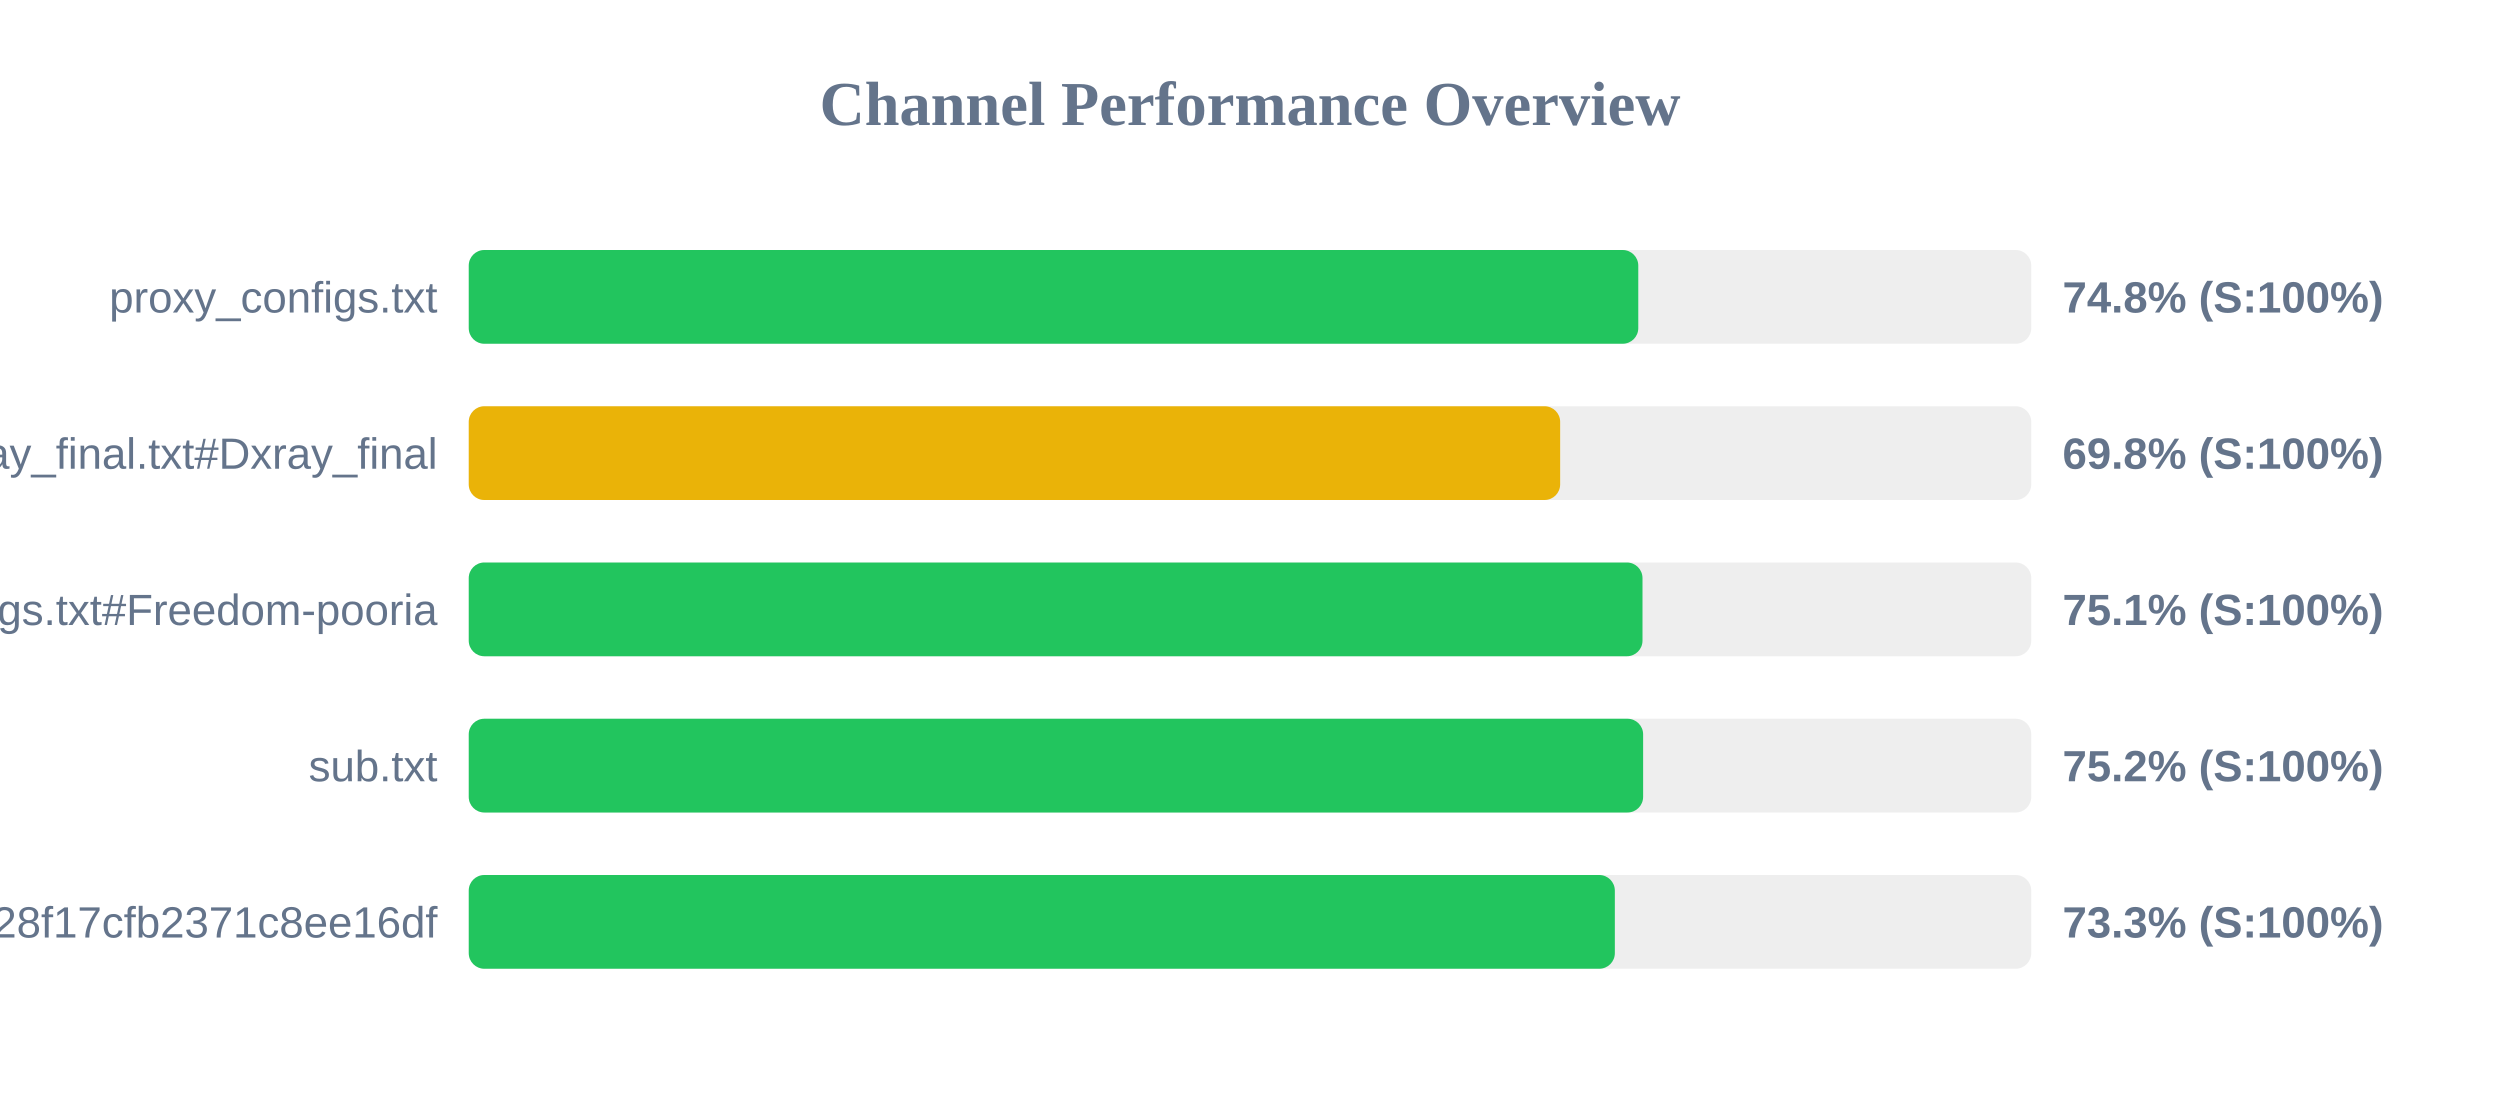
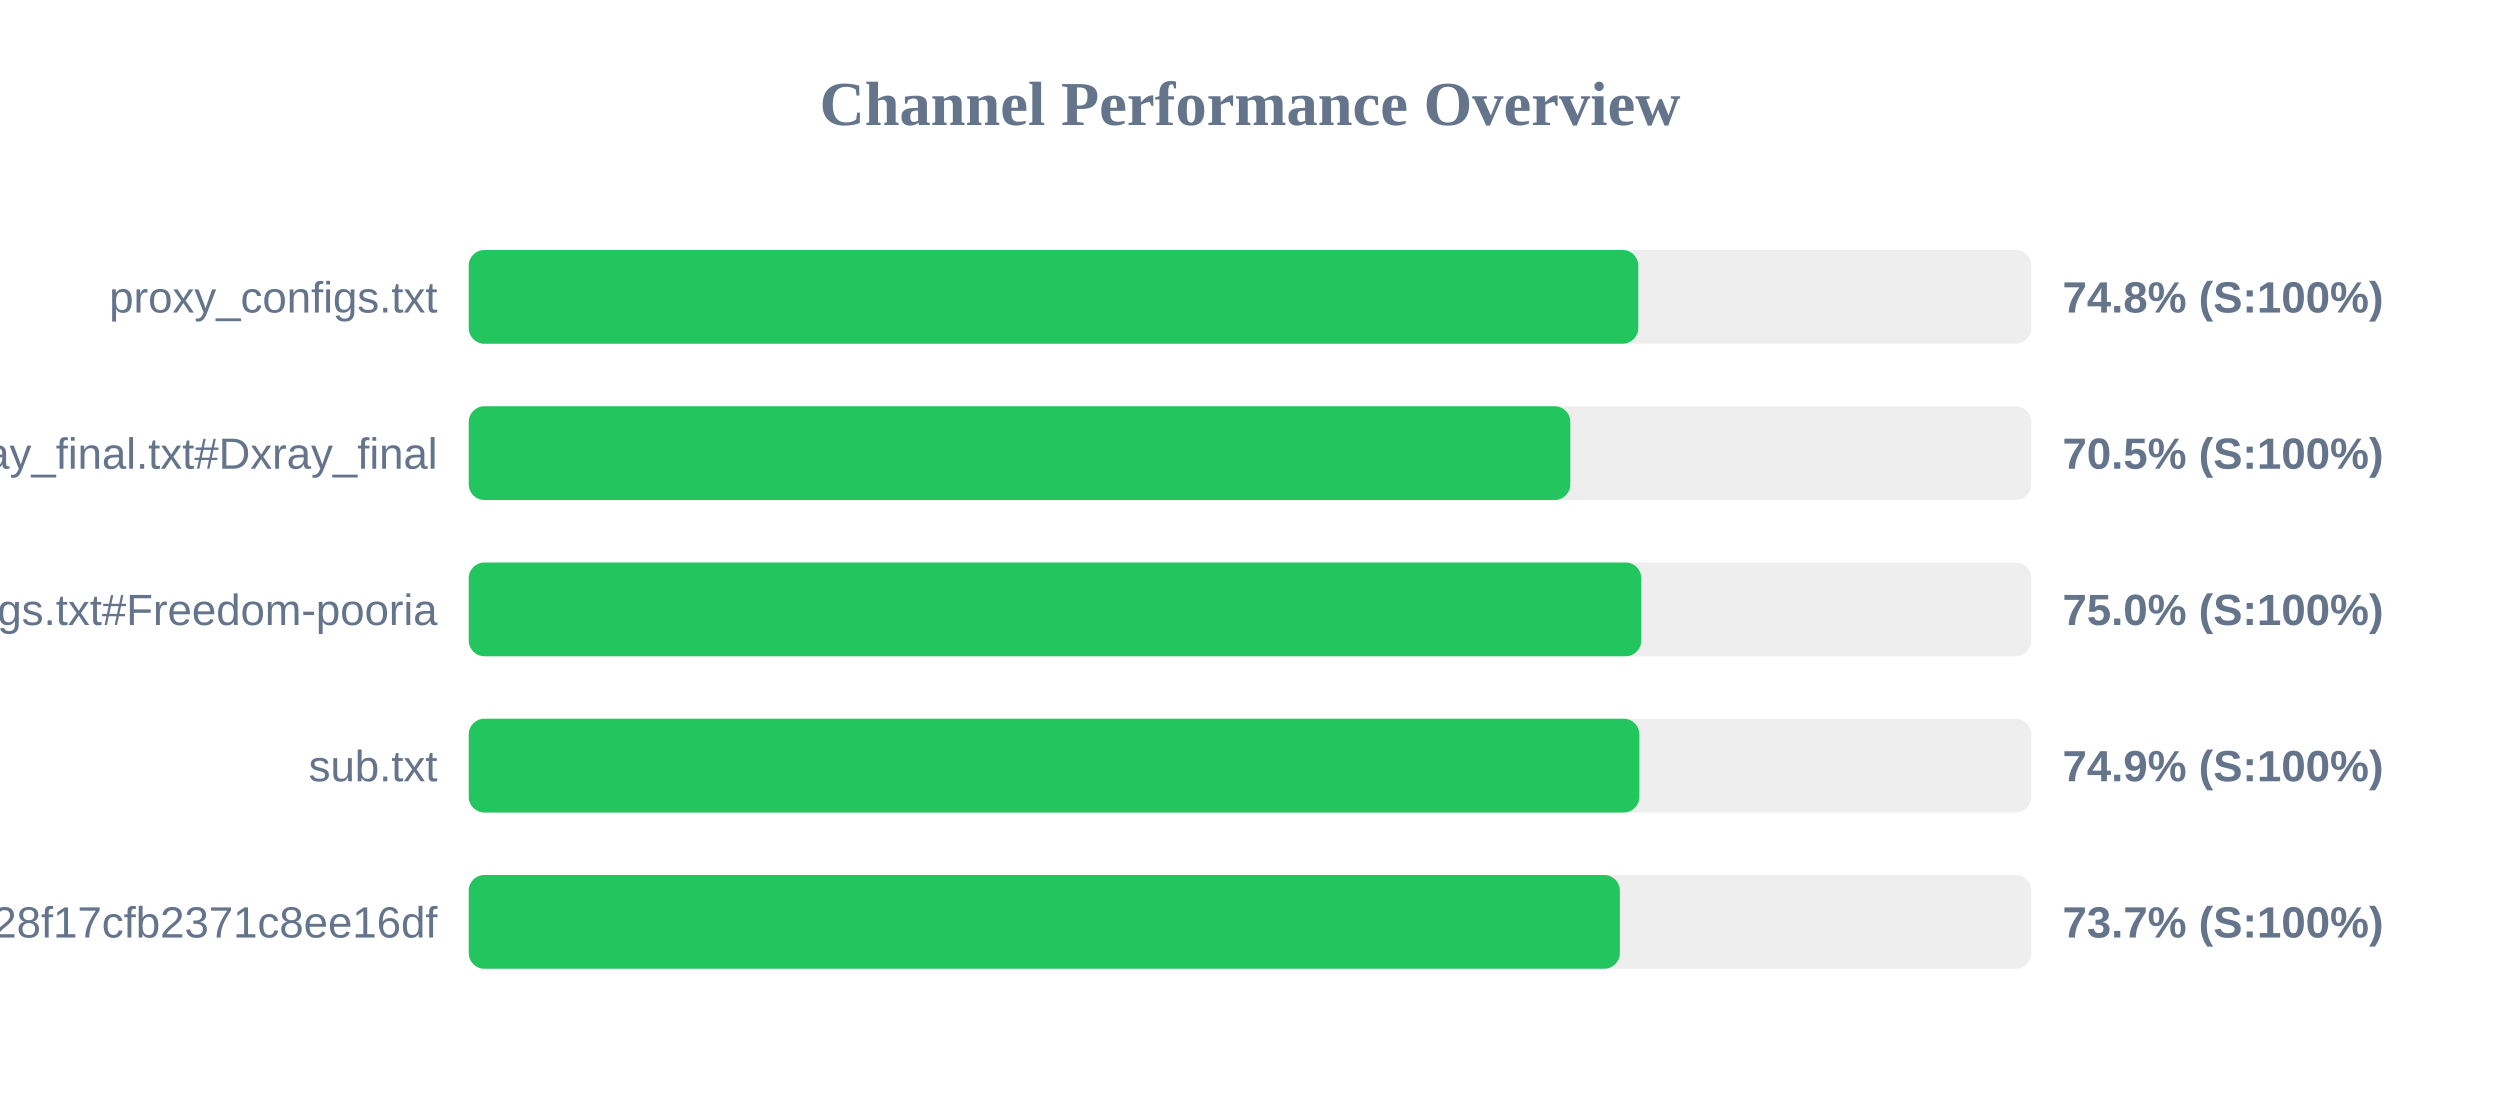
<svg xmlns="http://www.w3.org/2000/svg" width="800" height="350" version="1.1">
  <style>
        .row { font: 14px Arial; fill: #64748b; }
        .score { font: bold 14px Arial; fill: #64748b; }
    </style>
  <text x="400" y="40" text-anchor="middle" font-size="20px" font-weight="bold" fill="#64748b">Channel Performance Overview</text>
  <rect x="150" y="80" width="500" height="30" fill="#eee" rx="5" />
  <rect x="150" y="80" width="374.25" height="30" fill="#22c55e" rx="5" />
  <text x="140" y="100" text-anchor="end" class="row">proxy_configs.txt</text>
  <text x="660" y="100" text-anchor="start" class="score">74.8% (S:100%)</text>
  <rect x="150" y="130" width="500" height="30" fill="#eee" rx="5" />
-   <rect x="150" y="130" width="349.25" height="30" fill="#eab308" rx="5" />
+   <rect x="150" y="130" width="352.5" height="30" fill="#22c55e" rx="5" />
  <text x="140" y="150" text-anchor="end" class="row">xray_final.txt#Dxray_final</text>
-   <text x="660" y="150" text-anchor="start" class="score">69.8% (S:100%)</text>
+   <text x="660" y="150" text-anchor="start" class="score">70.5% (S:100%)</text>
  <rect x="150" y="180" width="500" height="30" fill="#eee" rx="5" />
-   <rect x="150" y="180" width="375.6" height="30" fill="#22c55e" rx="5" />
+   <rect x="150" y="180" width="375.2" height="30" fill="#22c55e" rx="5" />
  <text x="140" y="200" text-anchor="end" class="row">v2ray_configs.txt#Freedom-pooria</text>
-   <text x="660" y="200" text-anchor="start" class="score">75.1% (S:100%)</text>
+   <text x="660" y="200" text-anchor="start" class="score">75.0% (S:100%)</text>
  <rect x="150" y="230" width="500" height="30" fill="#eee" rx="5" />
-   <rect x="150" y="230" width="375.8" height="30" fill="#22c55e" rx="5" />
+   <rect x="150" y="230" width="374.6" height="30" fill="#22c55e" rx="5" />
  <text x="140" y="250" text-anchor="end" class="row">sub.txt</text>
-   <text x="660" y="250" text-anchor="start" class="score">75.2% (S:100%)</text>
+   <text x="660" y="250" text-anchor="start" class="score">74.9% (S:100%)</text>
  <rect x="150" y="280" width="500" height="30" fill="#eee" rx="5" />
-   <rect x="150" y="280" width="366.75" height="30" fill="#22c55e" rx="5" />
+   <rect x="150" y="280" width="368.35" height="30" fill="#22c55e" rx="5" />
  <text x="140" y="300" text-anchor="end" class="row">?token=fedfed7b41b828f17cfb2371c8ee16df</text>
-   <text x="660" y="300" text-anchor="start" class="score">73.3% (S:100%)</text>
+   <text x="660" y="300" text-anchor="start" class="score">73.7% (S:100%)</text>
</svg>
